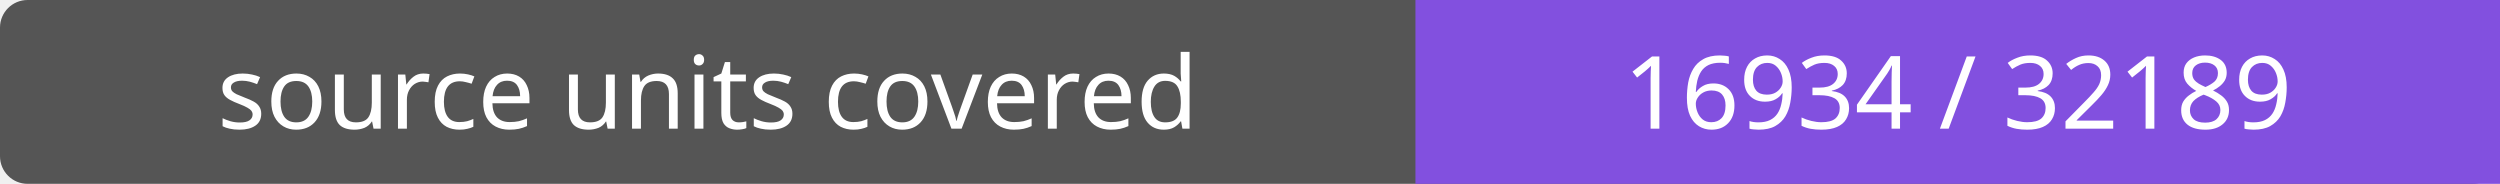
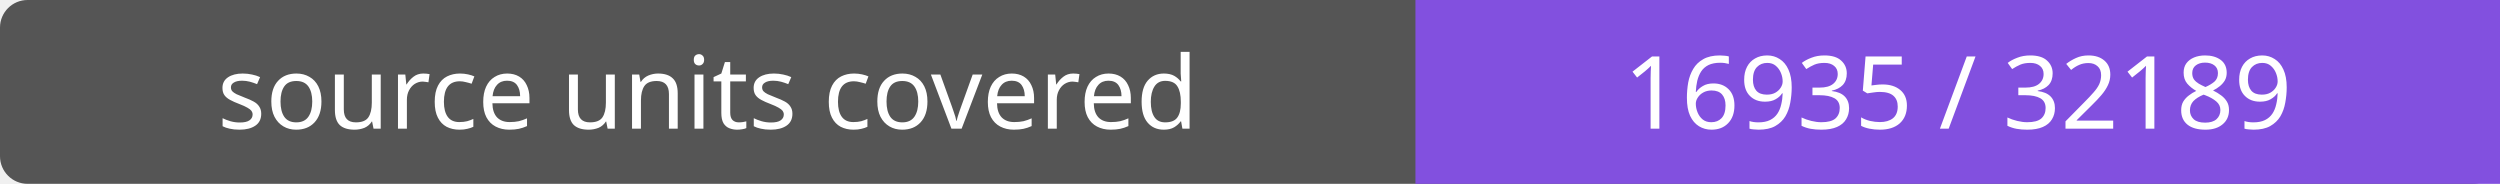
- <svg xmlns="http://www.w3.org/2000/svg" width="272" height="20" role="img" aria-label="source units covered: 16934 / 32189">
+ <svg xmlns="http://www.w3.org/2000/svg" width="272" height="20" role="img" aria-label="source units covered: 16935 / 32189">
  <rect width="272" height="20" rx="3" fill="#555" />
  <path fill="#8250df" d="M154 0h118v20H154z" />
  <g fill="#fff" text-anchor="middle" font-family="Verdana,sans-serif" font-size="11">
    <text x="77.0" y="14">source units covered</text>
-     <text x="213.0" y="14">16934 / 32189</text>
+     <text x="213.0" y="14">16935 / 32189</text>
  </g>
</svg>
